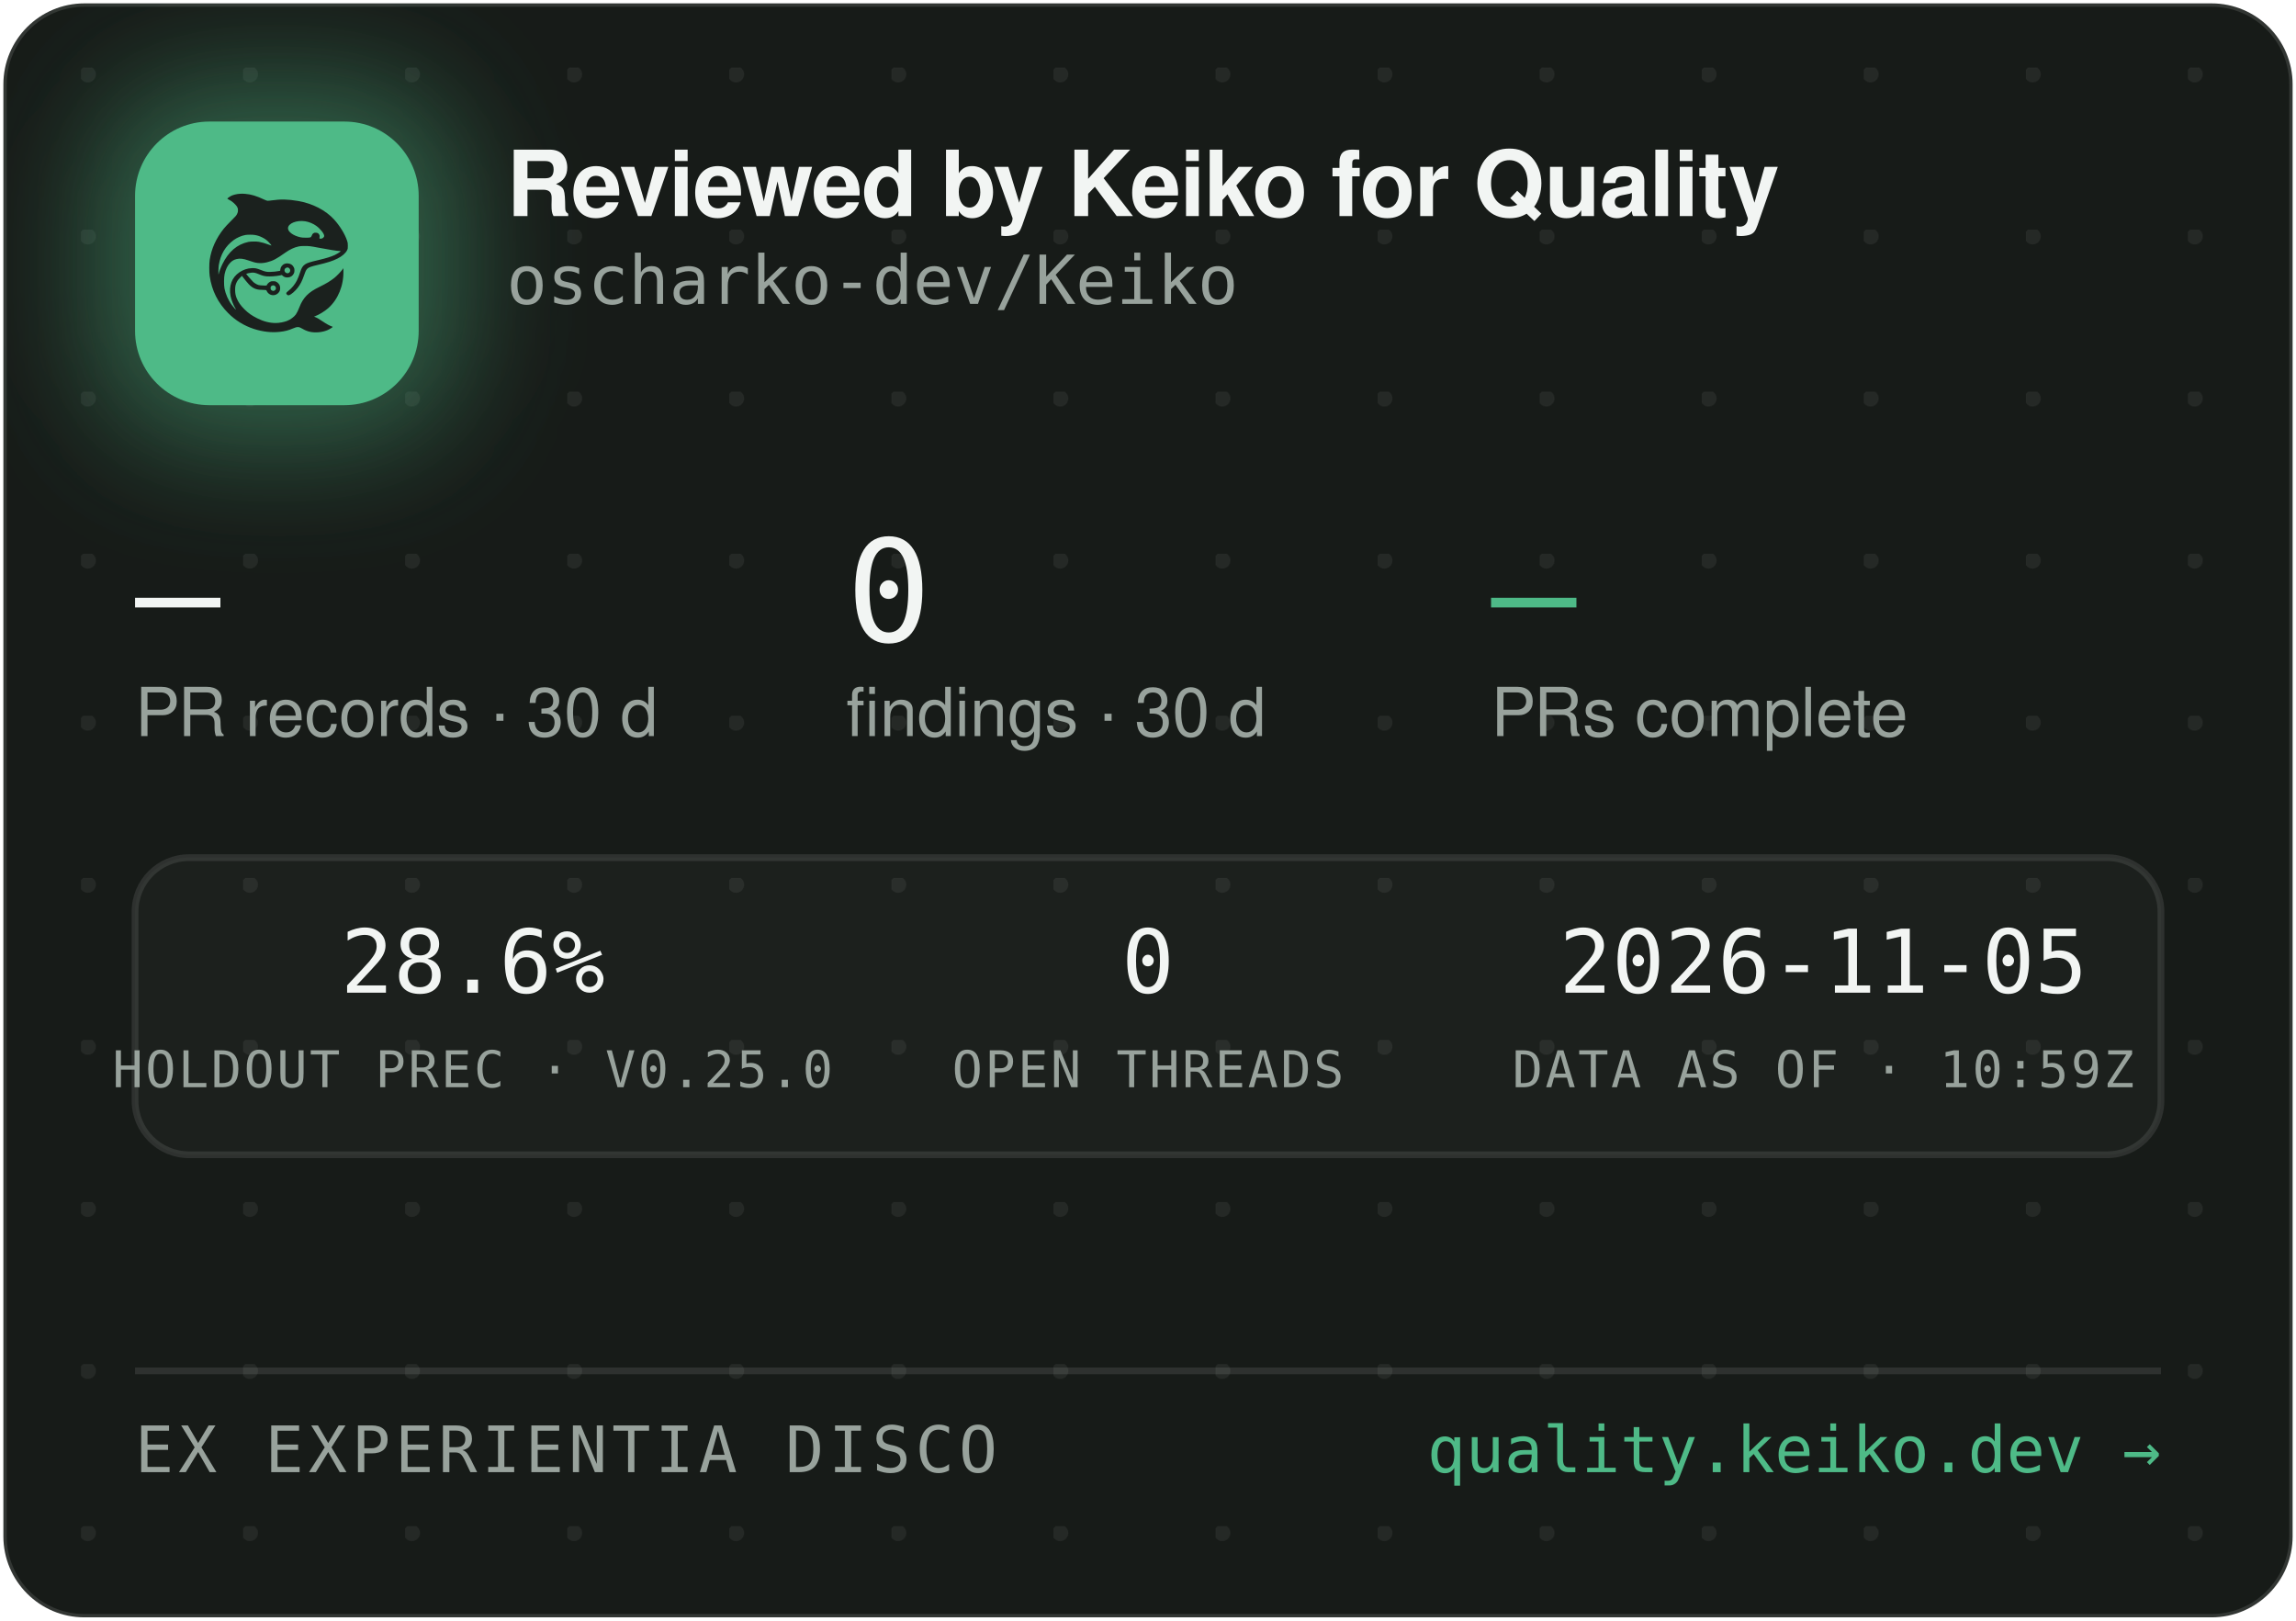
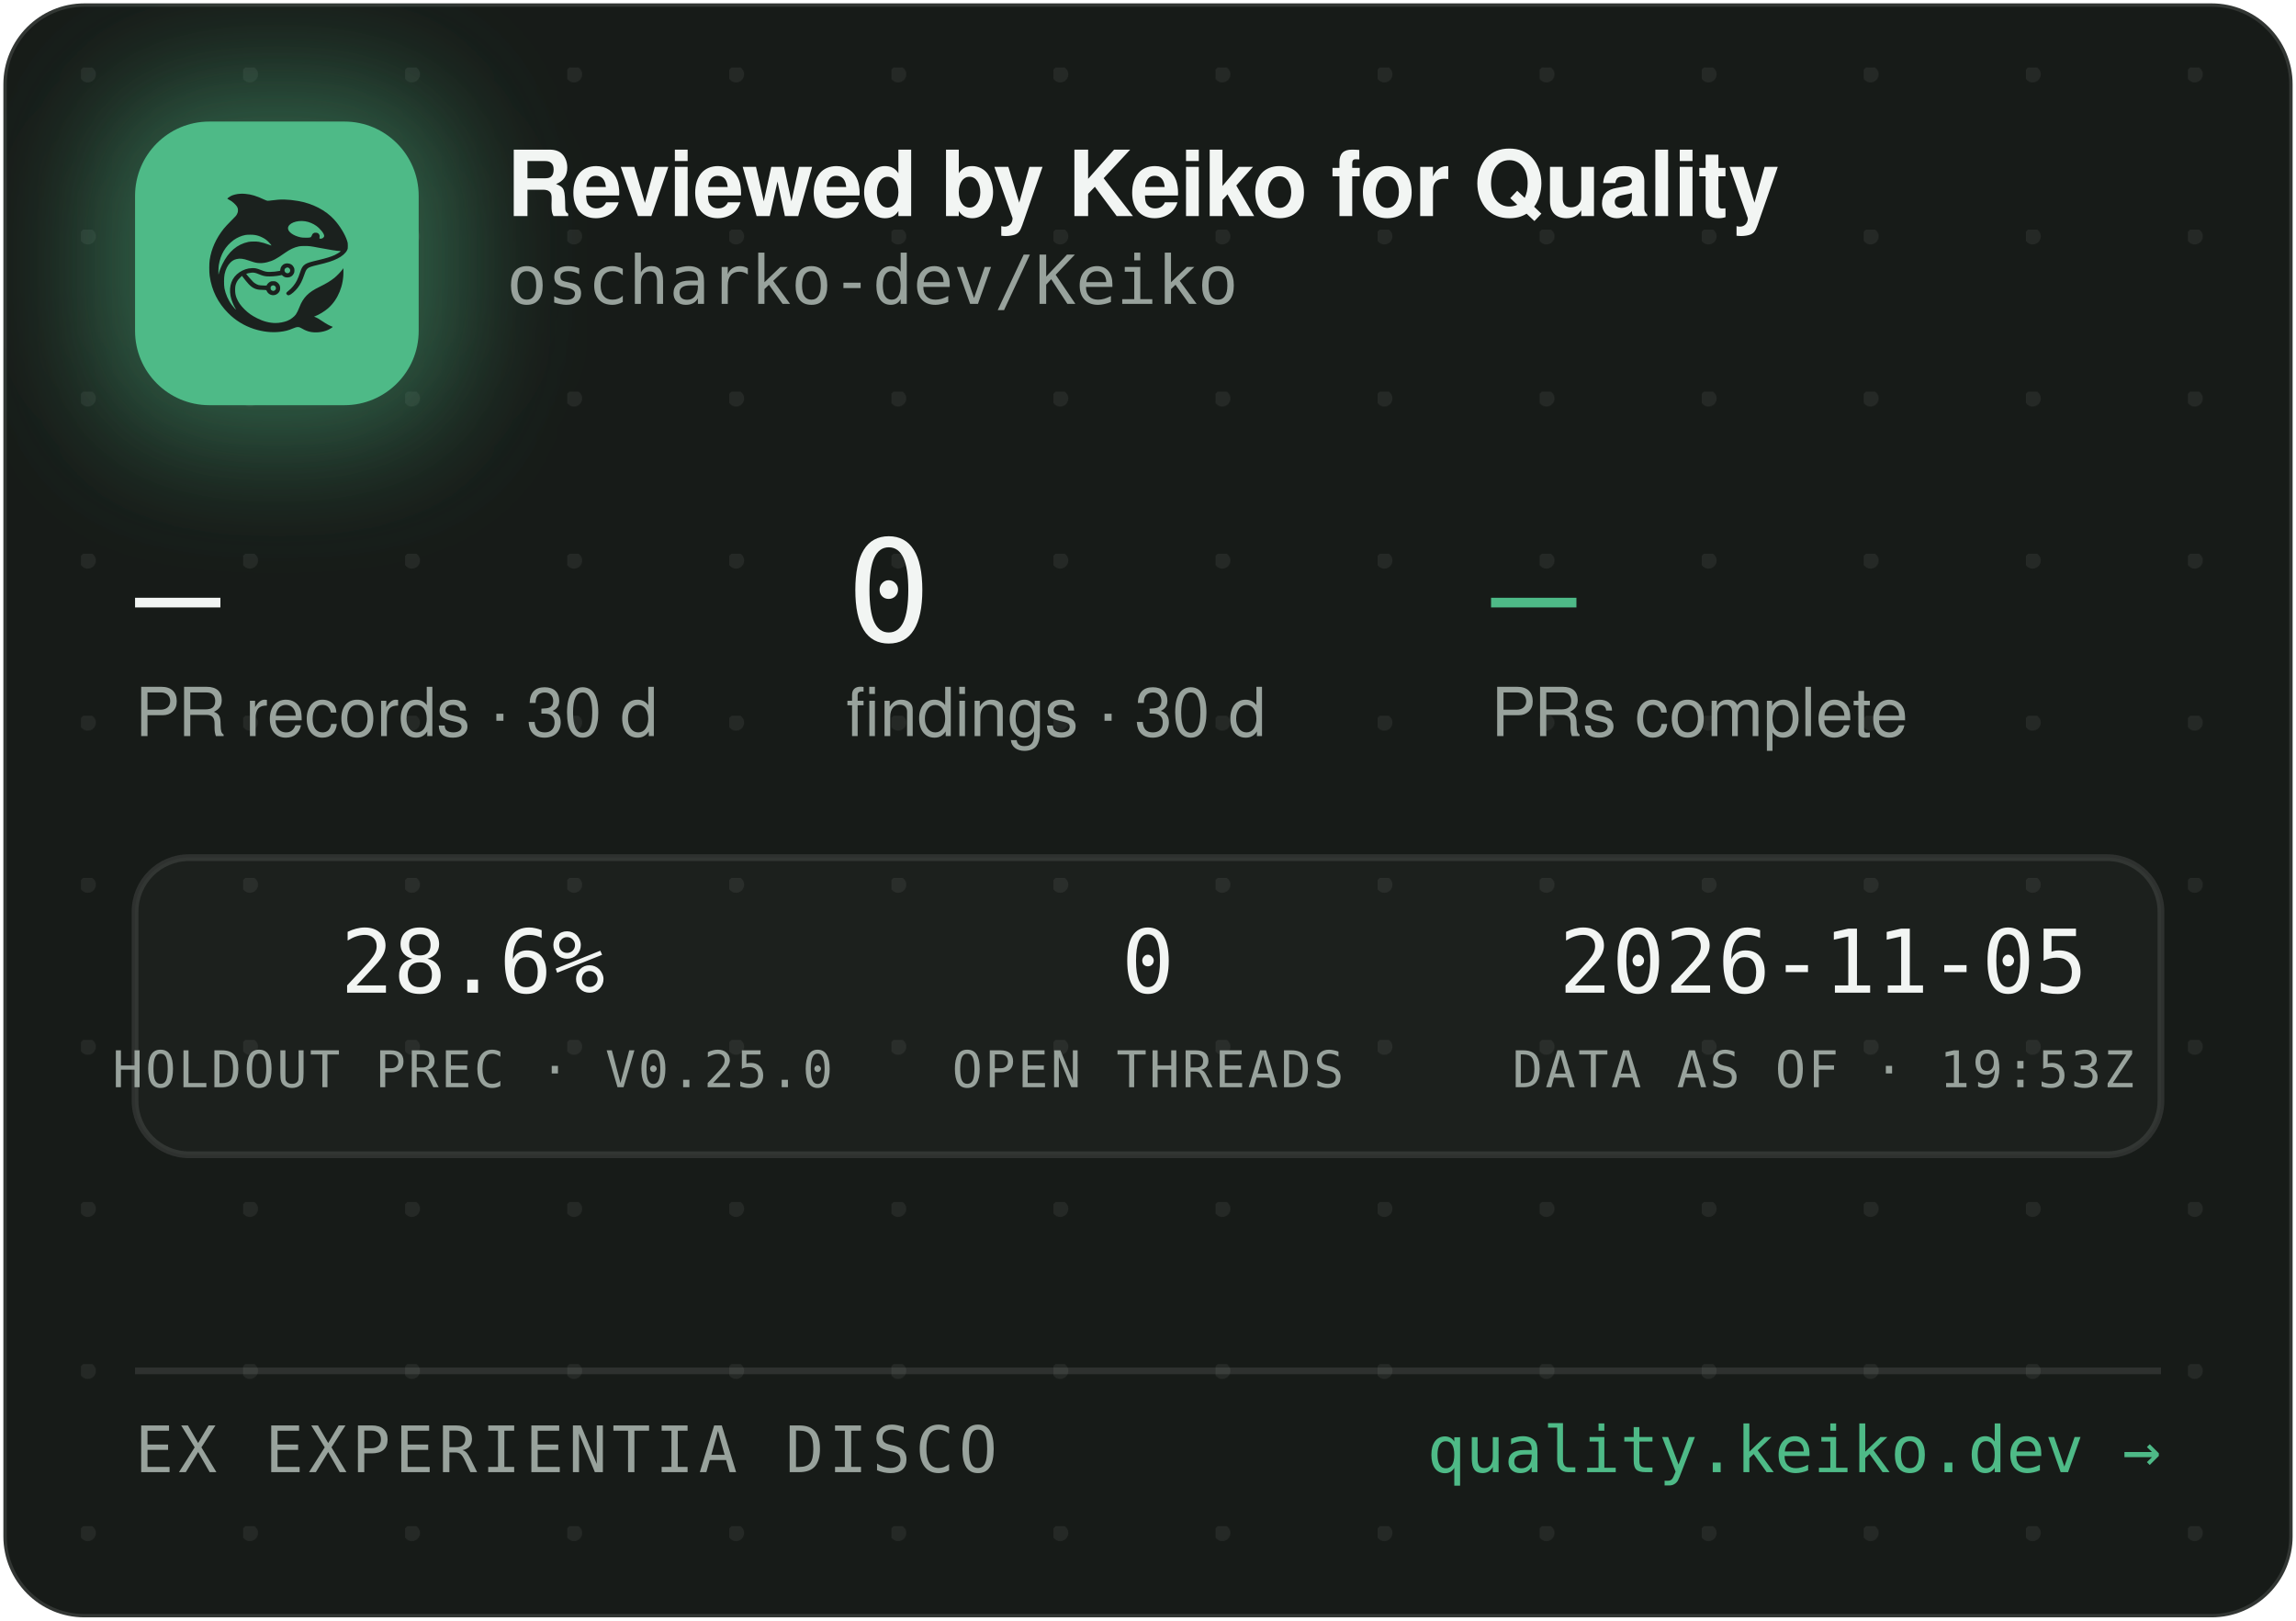
<svg xmlns="http://www.w3.org/2000/svg" width="340" height="240" viewBox="0 0 340 240" role="img" aria-label="Reviewed by Keiko for Quality — oscharko-dev/Keiko">
  <defs>
    <pattern id="dots" width="24" height="24" patternUnits="userSpaceOnUse" x="12" y="10">
      <circle cx="1" cy="1" r="1.2" fill="rgba(233,237,235,0.07)" />
    </pattern>
    <filter id="glow" x="-60%" y="-60%" width="220%" height="220%">
      <feGaussianBlur stdDeviation="9" />
    </filter>
    <clipPath id="card">
      <rect x="0.5" y="0.5" width="339" height="239" rx="12" />
    </clipPath>
  </defs>
  <rect x="0.5" y="0.5" width="339" height="239" rx="12" fill="#171B18" stroke="rgba(255,255,255,0.12)" />
  <rect x="0.5" y="0.5" width="339" height="239" rx="12" fill="url(#dots)" />
  <g clip-path="url(#card)">
    <rect x="14" y="12" width="54" height="54" rx="16" fill="rgba(78,186,135,0.45)" filter="url(#glow)" />
    <rect x="20" y="18" width="42" height="42" rx="11" fill="#4EBA87" />
    <g transform="translate(24,22) scale(0.03320312)">
      <g transform="translate(1024 0) scale(-1 1)">
        <g transform="translate(1024, 1024) scale(-0.1, -0.1)" fill="#1B211E" stroke="none">
          <path d="M3465 8223 c-144 -8 -314 -52 -408 -105 -69 -39 -146 -99 -146 -113 0 -5 30 -24 68 -42 146 -70 323 -229 377 -340 25 -49 29 -70 29 -138 -1 -72 -5 -88 -39 -160 -36 -75 -54 -95 -265 -305 -134 -132 -270 -279 -331 -355 -339 -425 -552 -896 -626 -1390 -25 -165 -25 -549 0 -720 92 -645 368 -1196 826 -1655 322 -324 710 -562 1145 -704 389 -126 793 -172 1155 -130 235 27 377 63 579 149 205 87 268 86 423 -7 102 -62 231 -115 335 -138 247 -56 562 -26 794 74 92 40 244 136 232 146 -4 3 -26 12 -48 19 -86 28 -246 116 -385 211 -162 112 -284 182 -357 207 l-48 17 40 15 c185 70 436 223 595 363 438 386 695 1014 678 1663 l-3 120 -50 -70 c-64 -90 -248 -280 -350 -362 -171 -136 -366 -255 -645 -391 -288 -140 -442 -243 -590 -391 -136 -137 -247 -316 -325 -526 -47 -127 -114 -262 -160 -326 -79 -107 -237 -224 -384 -283 -136 -55 -355 -96 -514 -96 -274 0 -548 71 -832 215 -242 123 -375 216 -553 389 -175 171 -287 332 -361 517 -44 114 -63 216 -63 359 0 152 17 233 74 350 35 70 59 102 136 179 l95 94 21 -29 c55 -75 219 -277 277 -338 171 -183 337 -256 582 -256 56 0 126 -3 155 -7 53 -6 54 -7 76 -57 30 -66 97 -128 172 -156 151 -57 318 11 395 160 33 62 34 193 3 261 -30 64 -88 125 -148 157 -44 23 -63 27 -141 27 -78 0 -97 -4 -140 -27 -58 -30 -131 -105 -141 -142 -6 -25 -8 -26 -93 -26 -47 0 -131 5 -186 10 -87 8 -111 15 -182 51 -45 22 -109 66 -143 96 -59 53 -326 361 -319 367 14 11 179 47 241 52 102 9 177 -7 318 -66 158 -66 243 -89 357 -99 157 -12 413 5 582 40 l93 19 44 -39 c59 -52 135 -75 228 -69 117 8 212 72 262 176 23 47 28 71 28 138 0 70 -4 89 -29 138 -55 110 -145 167 -270 174 -65 3 -91 0 -137 -18 -107 -40 -183 -140 -195 -257 l-6 -52 -51 -11 c-104 -23 -285 -41 -411 -42 -149 -1 -211 12 -402 88 -186 74 -256 88 -403 81 -193 -8 -377 -70 -546 -182 -342 -228 -485 -611 -399 -1064 30 -157 119 -388 209 -541 20 -35 35 -64 33 -66 -8 -8 -111 108 -190 214 -154 206 -278 489 -324 737 -28 154 -25 492 6 635 46 216 133 391 256 514 82 82 161 128 271 156 152 39 300 23 529 -57 217 -76 308 -101 410 -114 137 -17 284 -7 426 30 272 70 414 145 809 425 217 153 399 238 610 283 64 14 129 18 265 18 197 0 269 -9 615 -76 461 -89 843 -149 952 -149 41 0 41 0 23 -20 -28 -31 -169 -119 -254 -158 -167 -77 -388 -145 -716 -222 -399 -93 -508 -128 -608 -194 -102 -68 -160 -160 -217 -346 -35 -115 -102 -286 -149 -378 -85 -168 -227 -341 -377 -458 -105 -82 -115 -107 -69 -162 29 -34 65 -44 109 -29 86 29 261 181 371 322 126 162 201 309 295 581 61 176 90 232 145 283 62 57 163 93 470 165 439 104 640 169 863 278 206 100 368 240 434 375 32 67 33 71 33 198 -1 120 -3 138 -34 229 -98 294 -319 655 -573 936 -381 421 -968 723 -1618 834 -448 76 -767 83 -1169 25 -80 -12 -165 -19 -190 -17 -26 3 -90 26 -146 53 -343 162 -576 233 -842 255 -114 9 -141 10 -248 3z m2926 -1227 c164 -27 346 -102 485 -202 181 -129 354 -348 354 -448 0 -64 -75 -126 -154 -126 -60 0 -63 4 -52 70 8 50 7 65 -9 100 -29 64 -74 93 -151 98 -54 4 -70 1 -107 -21 -42 -25 -61 -52 -91 -129 -25 -64 -55 -73 -246 -73 -121 0 -187 5 -248 18 -318 70 -556 242 -556 402 0 218 388 374 775 311z m-2249 -611 c119 -21 208 -50 321 -106 114 -56 177 -100 266 -184 67 -63 157 -173 148 -181 -2 -3 -61 18 -130 45 -131 52 -298 100 -427 122 -113 20 -367 17 -470 -4 -502 -106 -885 -433 -1160 -992 -70 -142 -160 -379 -160 -424 0 -9 -5 -23 -11 -31 -13 -19 -5 316 10 410 80 482 295 846 661 1117 145 107 350 197 522 228 100 18 326 18 430 0z m1485 -1456 c95 -36 119 -159 42 -223 -78 -66 -209 -1 -209 104 0 60 33 100 99 121 36 10 36 10 68 -2z m-591 -822 c29 -26 37 -42 40 -77 6 -54 -9 -86 -55 -117 -41 -28 -70 -29 -119 -4 -44 22 -62 55 -62 112 0 51 13 75 53 99 50 31 101 26 143 -13z" />
        </g>
      </g>
    </g>
    <text x="75" y="32" font-family="-apple-system,'Segoe UI',Helvetica,Arial,sans-serif" font-size="13.5" font-weight="650" letter-spacing="-0.14" fill="#F2F5F3">Reviewed by Keiko for Quality</text>
    <text x="75" y="45" font-family="'JetBrains Mono',SFMono-Regular,Consolas,Menlo,monospace" font-size="10" fill="#98A29C">oscharko-dev/Keiko</text>
    <text x="20" y="95" font-family="'JetBrains Mono',SFMono-Regular,Consolas,Menlo,monospace" font-size="21" fill="#F2F5F3">—</text>
    <text x="20" y="109" font-family="-apple-system,'Segoe UI',Helvetica,Arial,sans-serif" font-size="10" fill="#98A29C">PR records · 30 d</text>
    <text x="125.3" y="95" font-family="'JetBrains Mono',SFMono-Regular,Consolas,Menlo,monospace" font-size="21" fill="#F2F5F3">0</text>
    <text x="125.3" y="109" font-family="-apple-system,'Segoe UI',Helvetica,Arial,sans-serif" font-size="10" fill="#98A29C">findings · 30 d</text>
    <text x="220.8" y="95" font-family="'JetBrains Mono',SFMono-Regular,Consolas,Menlo,monospace" font-size="21" fill="#4EBA87">—</text>
    <text x="220.8" y="109" font-family="-apple-system,'Segoe UI',Helvetica,Arial,sans-serif" font-size="10" fill="#98A29C">PRs complete</text>
    <rect x="20" y="127" width="300" height="44" rx="8" fill="rgba(255,255,255,0.025)" stroke="rgba(255,255,255,0.1)" />
    <text x="70" y="147" text-anchor="middle" font-family="'JetBrains Mono',SFMono-Regular,Consolas,Menlo,monospace" font-size="13" fill="#F2F5F3">28.6%</text>
    <text x="70" y="161" text-anchor="middle" font-family="'JetBrains Mono',SFMono-Regular,Consolas,Menlo,monospace" font-size="7.5" letter-spacing="0.35" fill="#98A29C">HOLDOUT PREC · V0.25.0</text>
    <text x="170" y="147" text-anchor="middle" font-family="'JetBrains Mono',SFMono-Regular,Consolas,Menlo,monospace" font-size="13" fill="#F2F5F3">0</text>
    <text x="170" y="161" text-anchor="middle" font-family="'JetBrains Mono',SFMono-Regular,Consolas,Menlo,monospace" font-size="7.5" letter-spacing="0.35" fill="#98A29C">OPEN THREADS</text>
    <text x="270" y="147" text-anchor="middle" font-family="'JetBrains Mono',SFMono-Regular,Consolas,Menlo,monospace" font-size="13" fill="#F2F5F3">2026-11-05</text>
-     <text x="270" y="161" text-anchor="middle" font-family="'JetBrains Mono',SFMono-Regular,Consolas,Menlo,monospace" font-size="7.5" letter-spacing="0.35" fill="#98A29C">DATA AS OF · 10:59Z</text>
+     <text x="270" y="161" text-anchor="middle" font-family="'JetBrains Mono',SFMono-Regular,Consolas,Menlo,monospace" font-size="7.5" letter-spacing="0.35" fill="#98A29C">DATA AS OF · 19:53Z</text>
    <line x1="20" y1="203" x2="320" y2="203" stroke="rgba(255,255,255,0.1)" />
    <text x="20" y="218" font-family="'JetBrains Mono',SFMono-Regular,Consolas,Menlo,monospace" font-size="9.5" letter-spacing="0.7" fill="#98A29C">EX EXPERIENTIA DISCO</text>
    <text x="320" y="218" text-anchor="end" font-family="'JetBrains Mono',SFMono-Regular,Consolas,Menlo,monospace" font-size="9.5" fill="#4EBA87">quality.keiko.dev →</text>
  </g>
</svg>
